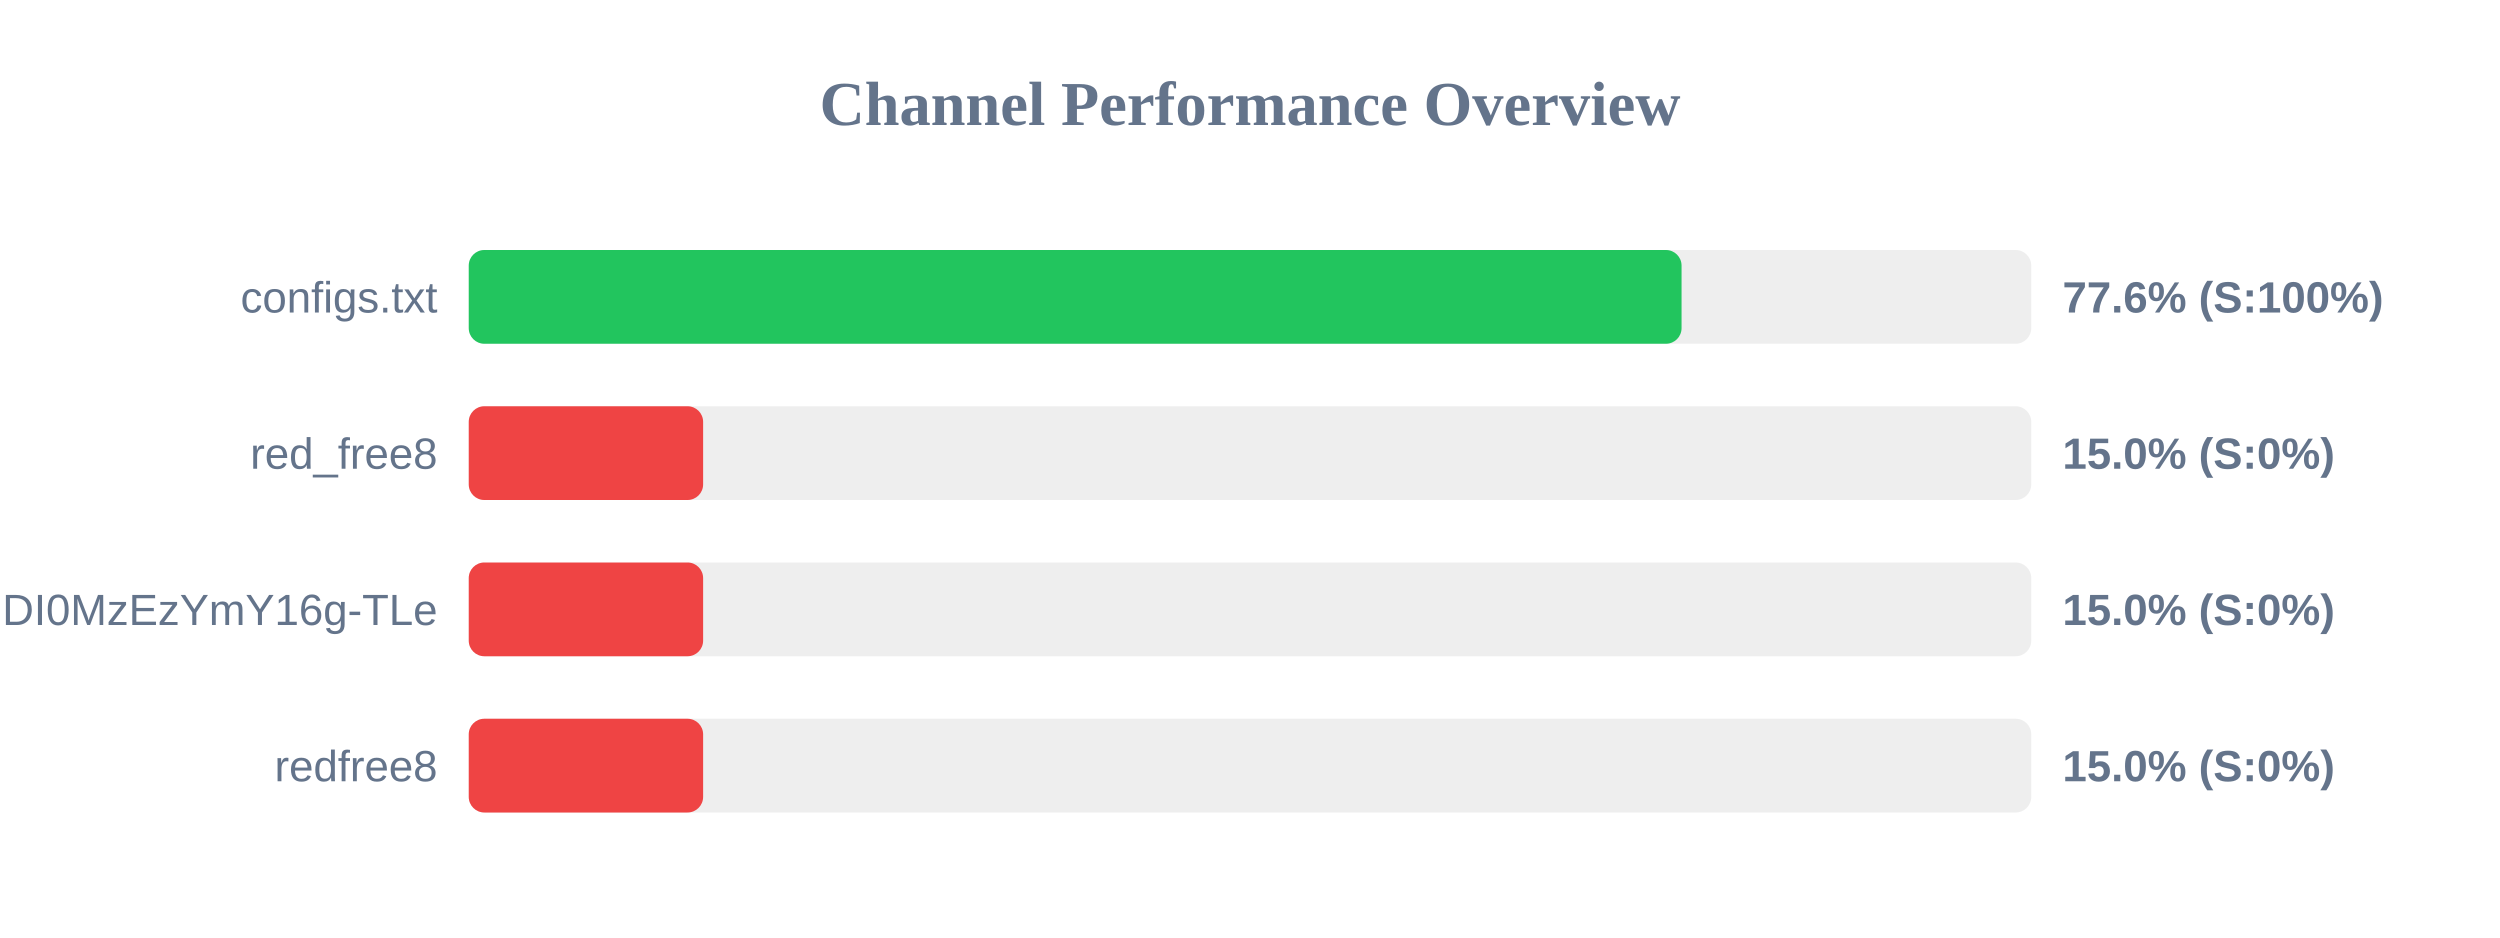
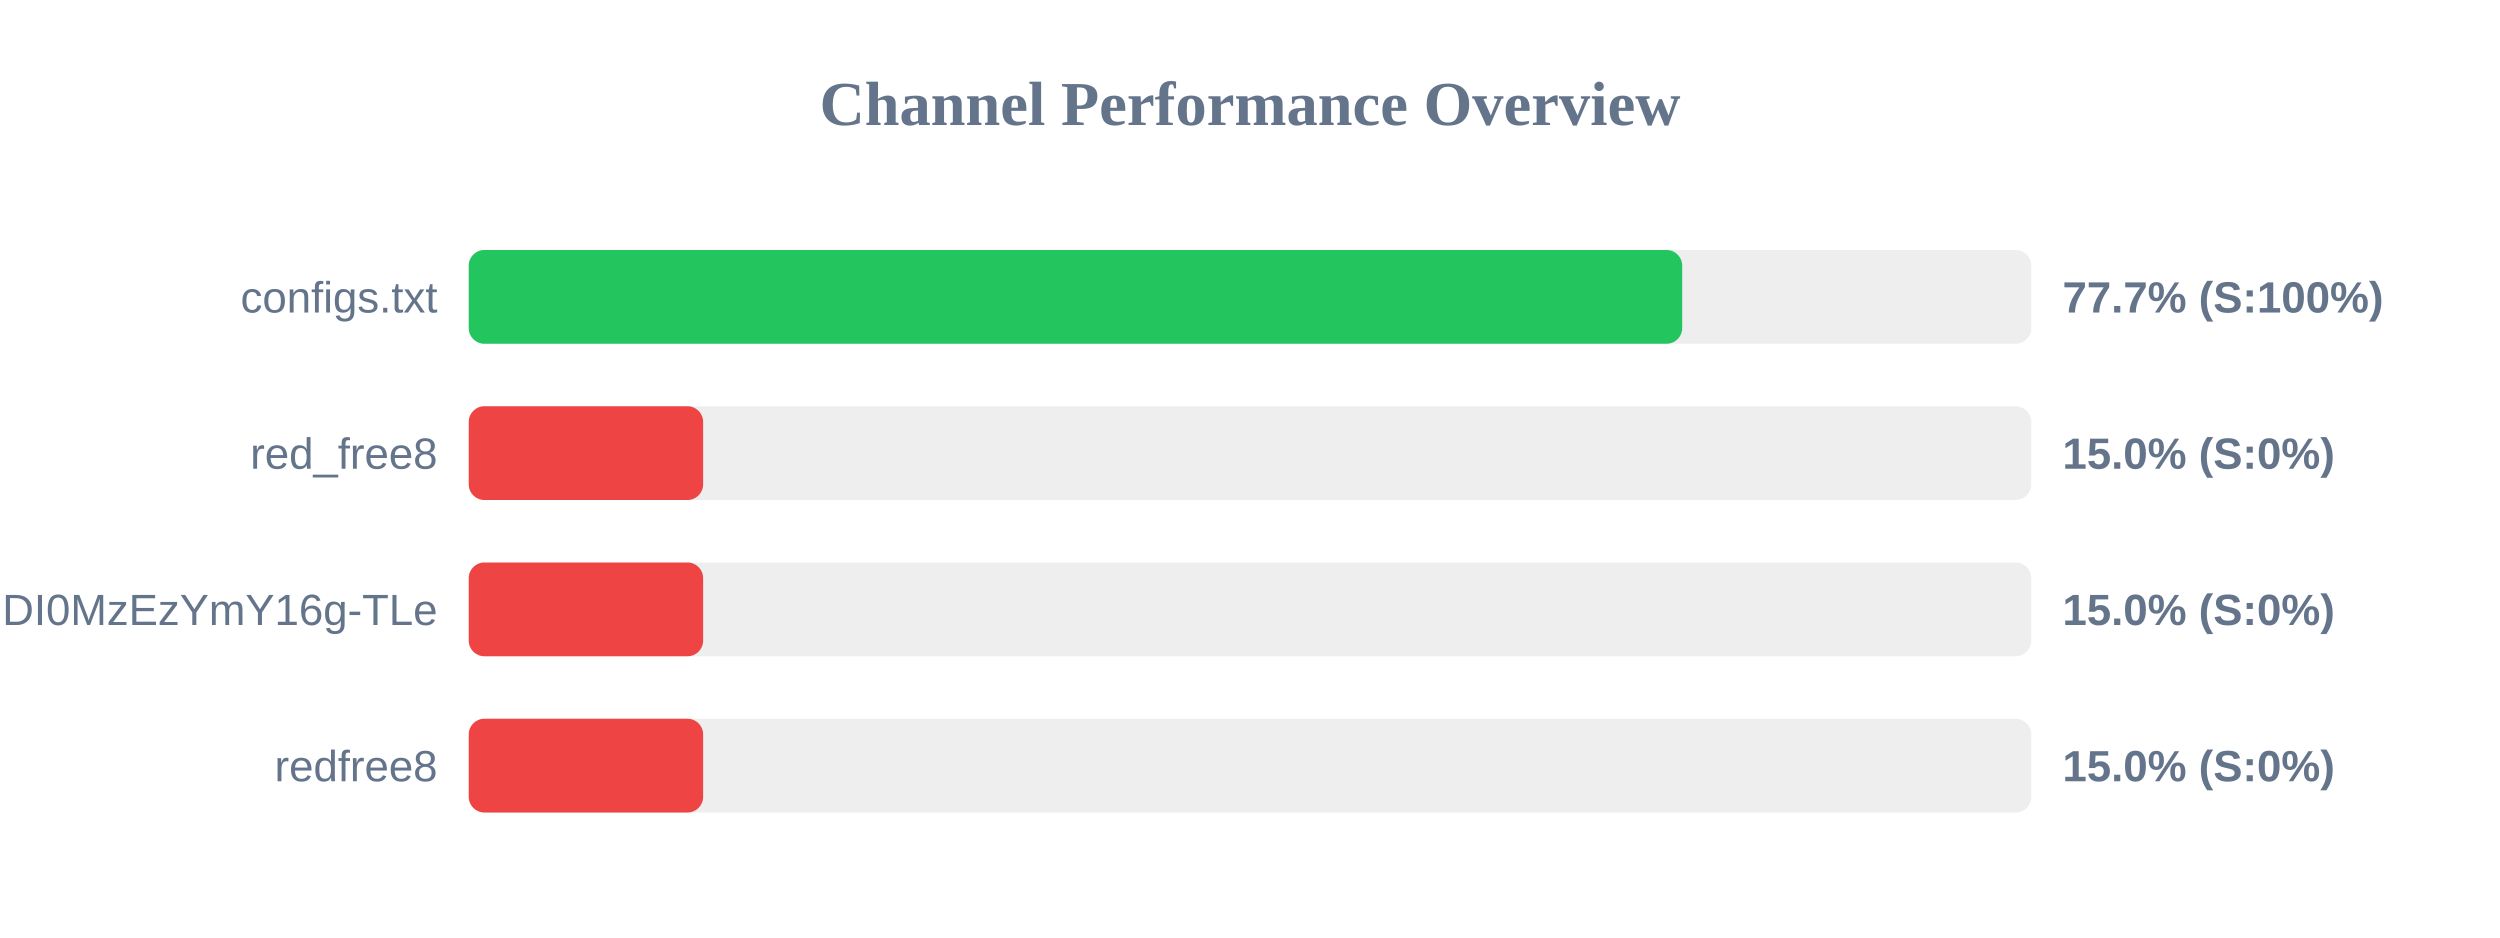
<svg xmlns="http://www.w3.org/2000/svg" width="800" height="300" version="1.1">
  <style>
        .row { font: 14px Arial; fill: #64748b; }
        .score { font: bold 14px Arial; fill: #64748b; }
    </style>
  <text x="400" y="40" text-anchor="middle" font-size="20px" font-weight="bold" fill="#64748b">Channel Performance Overview</text>
  <rect x="150" y="80" width="500" height="30" fill="#eee" rx="5" />
-   <rect x="150" y="80" width="388.1" height="30" fill="#22c55e" rx="5" />
+   <rect x="150" y="80" width="388.3" height="30" fill="#22c55e" rx="5" />
  <text x="140" y="100" text-anchor="end" class="row">configs.txt</text>
-   <text x="660" y="100" text-anchor="start" class="score">77.6% (S:100%)</text>
+   <text x="660" y="100" text-anchor="start" class="score">77.7% (S:100%)</text>
  <rect x="150" y="130" width="500" height="30" fill="#eee" rx="5" />
  <rect x="150" y="130" width="75.0" height="30" fill="#ef4444" rx="5" />
  <text x="140" y="150" text-anchor="end" class="row">red_free8</text>
  <text x="660" y="150" text-anchor="start" class="score">15.0% (S:0%)</text>
  <rect x="150" y="180" width="500" height="30" fill="#eee" rx="5" />
  <rect x="150" y="180" width="75.0" height="30" fill="#ef4444" rx="5" />
  <text x="140" y="200" text-anchor="end" class="row">NjEzODY1NDgyOCwxNzQ1NDI0MzEzYmY16g-TLe</text>
  <text x="660" y="200" text-anchor="start" class="score">15.0% (S:0%)</text>
  <rect x="150" y="230" width="500" height="30" fill="#eee" rx="5" />
  <rect x="150" y="230" width="75.0" height="30" fill="#ef4444" rx="5" />
  <text x="140" y="250" text-anchor="end" class="row">redfree8</text>
  <text x="660" y="250" text-anchor="start" class="score">15.0% (S:0%)</text>
</svg>
